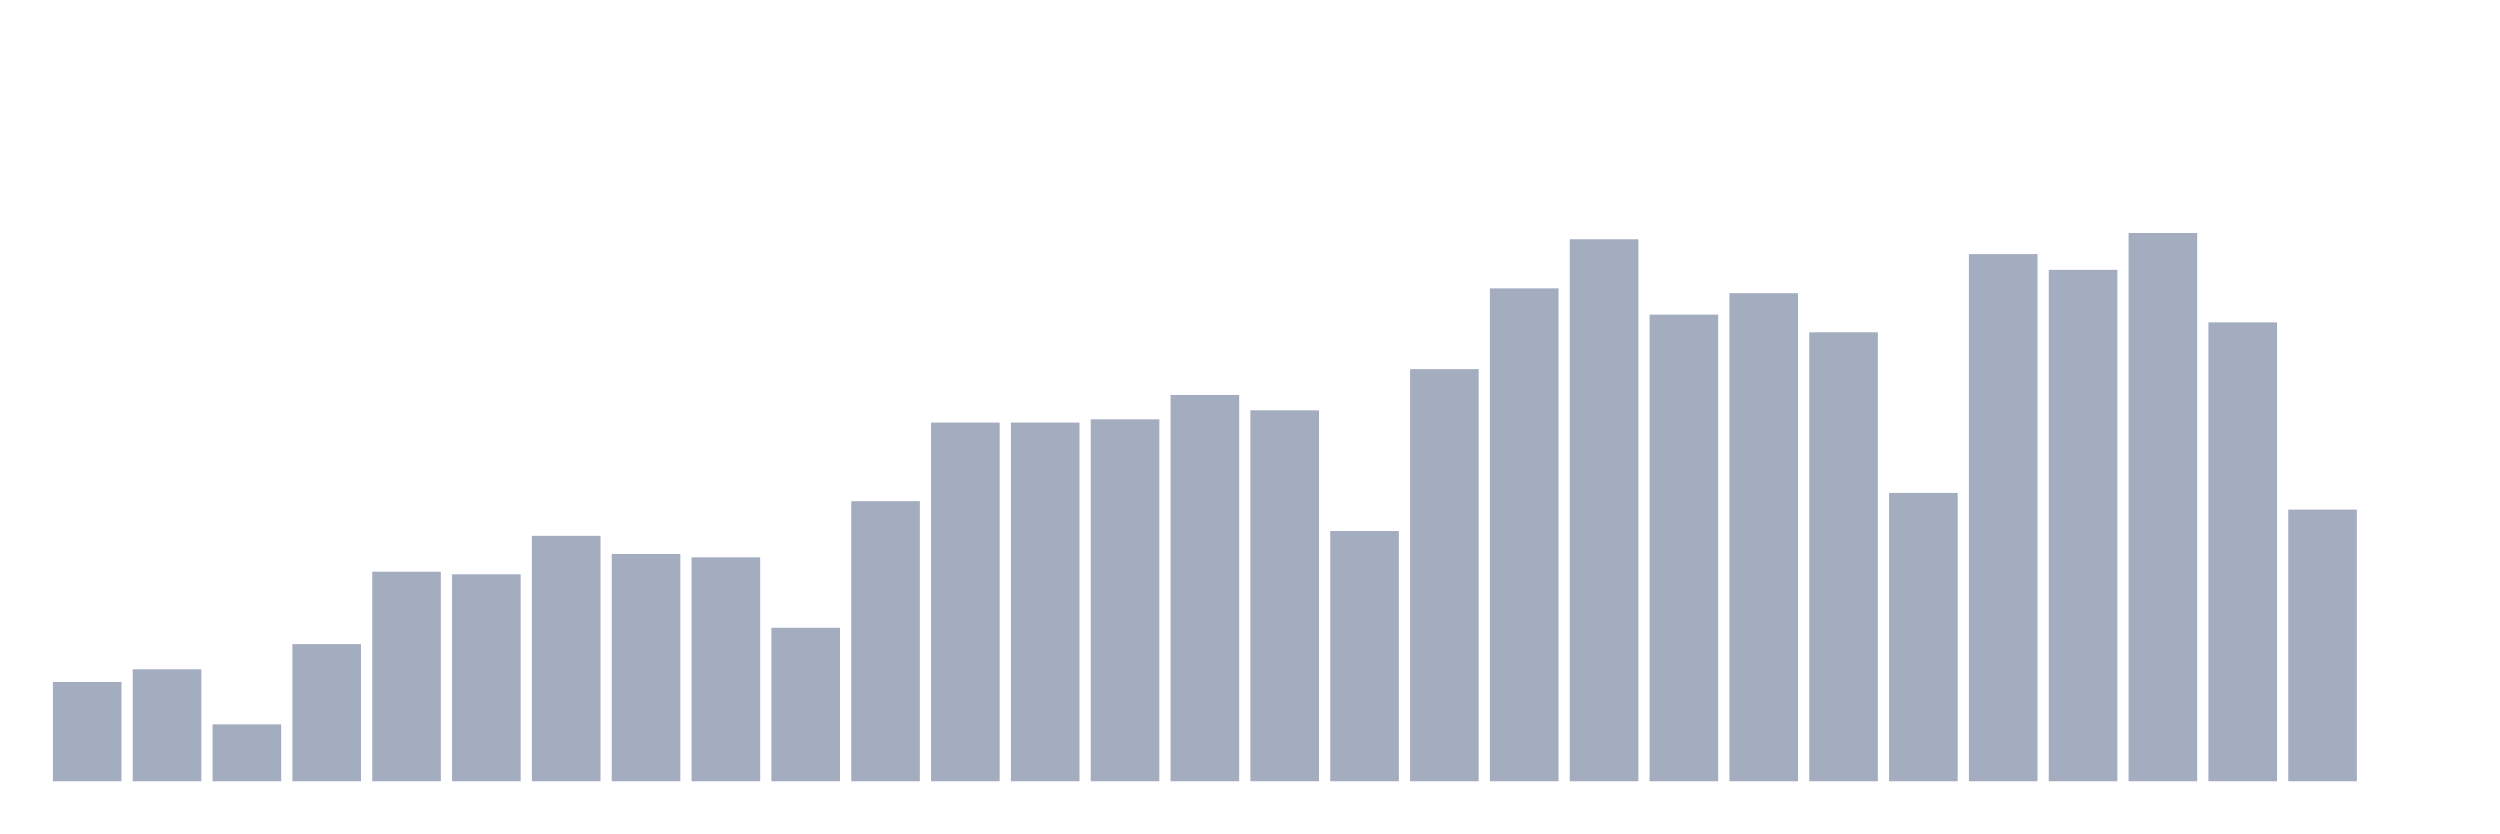
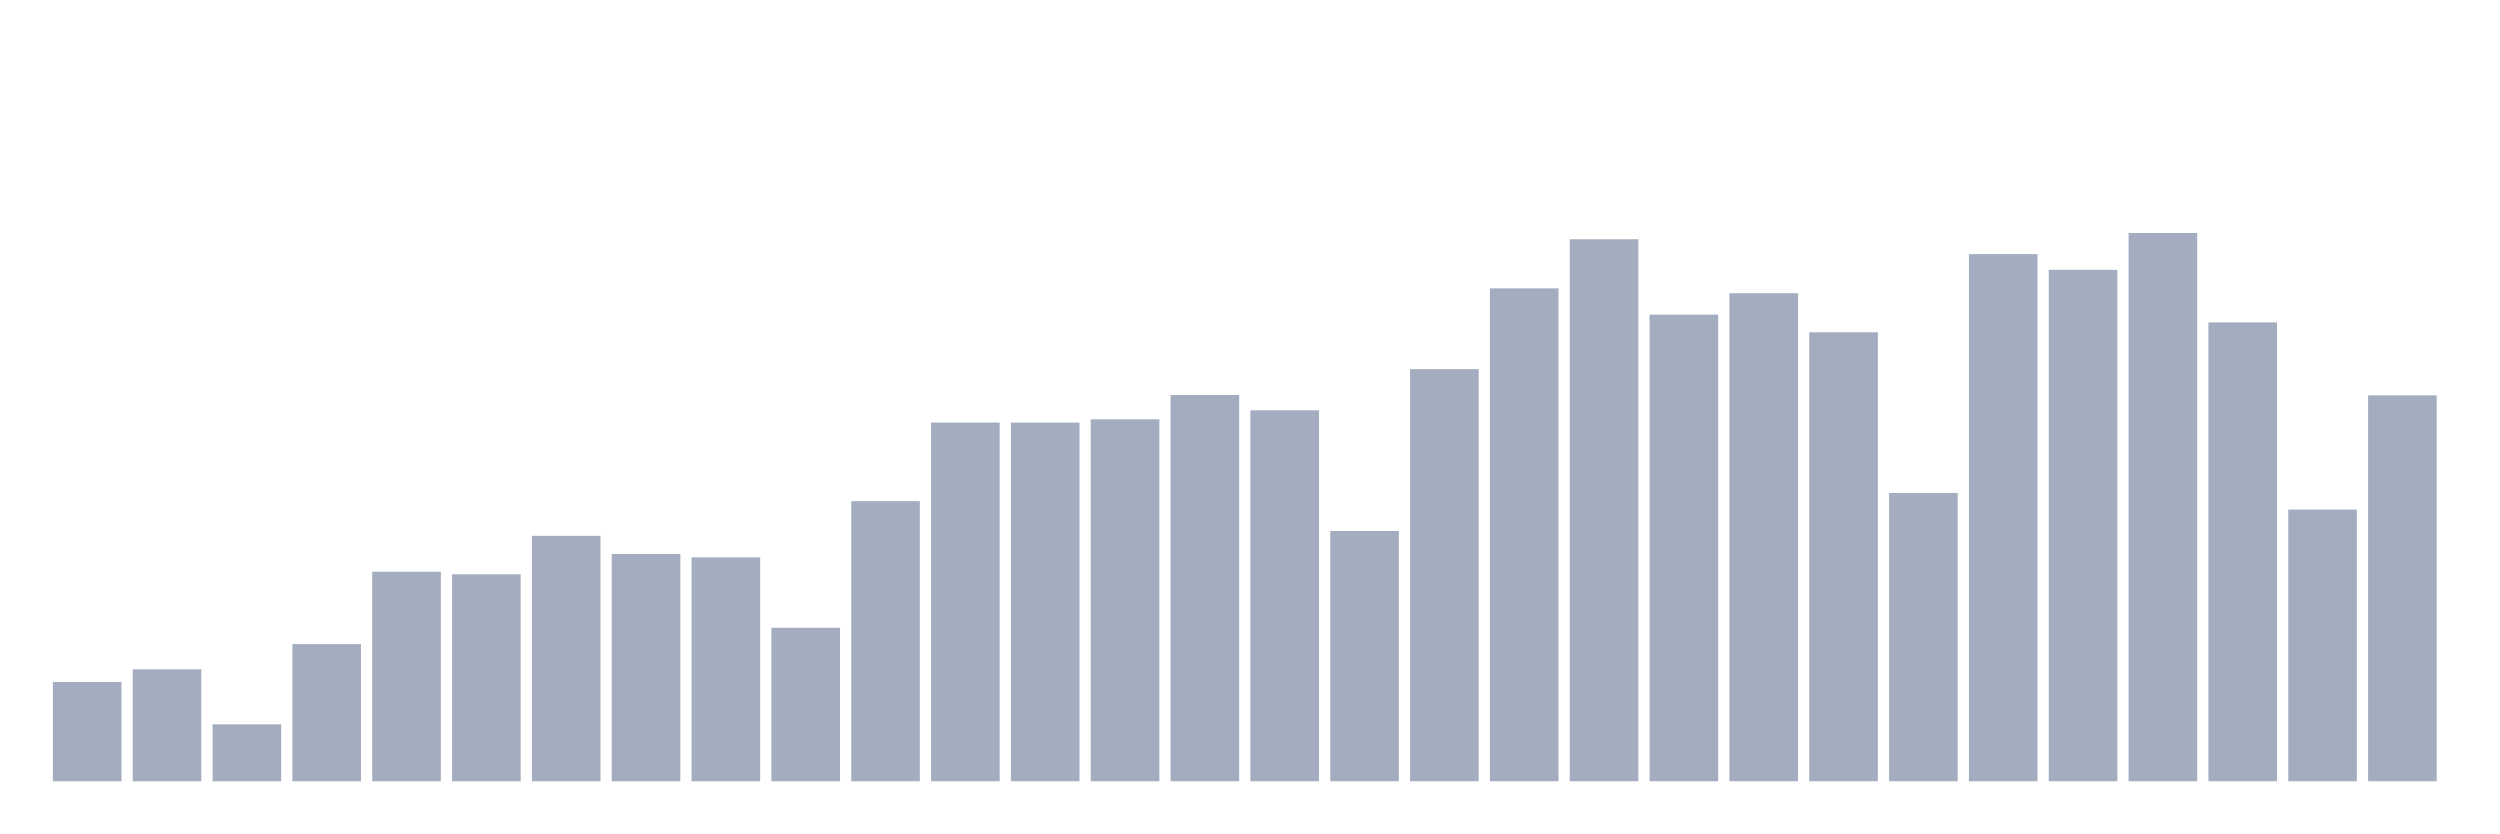
<svg xmlns="http://www.w3.org/2000/svg" viewBox="0 0 480 160">
  <g transform="translate(10,10)">
    <rect class="bar" x="0.153" width="13.175" y="120.938" height="19.062" fill="rgb(164,173,192)" />
    <rect class="bar" x="15.482" width="13.175" y="118.506" height="21.494" fill="rgb(164,173,192)" />
    <rect class="bar" x="30.81" width="13.175" y="129.069" height="10.931" fill="rgb(164,173,192)" />
    <rect class="bar" x="46.138" width="13.175" y="113.672" height="26.328" fill="rgb(164,173,192)" />
    <rect class="bar" x="61.466" width="13.175" y="99.764" height="40.236" fill="rgb(164,173,192)" />
    <rect class="bar" x="76.794" width="13.175" y="100.26" height="39.74" fill="rgb(164,173,192)" />
    <rect class="bar" x="92.123" width="13.175" y="92.882" height="47.118" fill="rgb(164,173,192)" />
    <rect class="bar" x="107.451" width="13.175" y="96.355" height="43.645" fill="rgb(164,173,192)" />
    <rect class="bar" x="122.779" width="13.175" y="97.011" height="42.989" fill="rgb(164,173,192)" />
    <rect class="bar" x="138.107" width="13.175" y="110.535" height="29.465" fill="rgb(164,173,192)" />
    <rect class="bar" x="153.436" width="13.175" y="86.224" height="53.776" fill="rgb(164,173,192)" />
    <rect class="bar" x="168.764" width="13.175" y="71.132" height="68.868" fill="rgb(164,173,192)" />
    <rect class="bar" x="184.092" width="13.175" y="71.132" height="68.868" fill="rgb(164,173,192)" />
    <rect class="bar" x="199.42" width="13.175" y="70.507" height="69.493" fill="rgb(164,173,192)" />
    <rect class="bar" x="214.748" width="13.175" y="65.834" height="74.166" fill="rgb(164,173,192)" />
    <rect class="bar" x="230.077" width="13.175" y="68.779" height="71.221" fill="rgb(164,173,192)" />
    <rect class="bar" x="245.405" width="13.175" y="91.954" height="48.046" fill="rgb(164,173,192)" />
    <rect class="bar" x="260.733" width="13.175" y="60.873" height="79.127" fill="rgb(164,173,192)" />
    <rect class="bar" x="276.061" width="13.175" y="45.364" height="94.636" fill="rgb(164,173,192)" />
    <rect class="bar" x="291.39" width="13.175" y="35.937" height="104.063" fill="rgb(164,173,192)" />
    <rect class="bar" x="306.718" width="13.175" y="50.405" height="89.595" fill="rgb(164,173,192)" />
    <rect class="bar" x="322.046" width="13.175" y="46.292" height="93.708" fill="rgb(164,173,192)" />
    <rect class="bar" x="337.374" width="13.175" y="53.798" height="86.202" fill="rgb(164,173,192)" />
    <rect class="bar" x="352.702" width="13.175" y="84.64" height="55.36" fill="rgb(164,173,192)" />
    <rect class="bar" x="368.031" width="13.175" y="38.786" height="101.214" fill="rgb(164,173,192)" />
    <rect class="bar" x="383.359" width="13.175" y="41.811" height="98.189" fill="rgb(164,173,192)" />
    <rect class="bar" x="398.687" width="13.175" y="34.737" height="105.263" fill="rgb(164,173,192)" />
    <rect class="bar" x="414.015" width="13.175" y="51.894" height="88.106" fill="rgb(164,173,192)" />
    <rect class="bar" x="429.344" width="13.175" y="87.841" height="52.159" fill="rgb(164,173,192)" />
-     <rect class="bar" x="444.672" width="13.175" y="140" height="0" fill="rgb(164,173,192)" />
+     <rect class="bar" x="444.672" width="13.175" y="65.914" height="74.086" fill="rgb(164,173,192)" />
  </g>
</svg>
